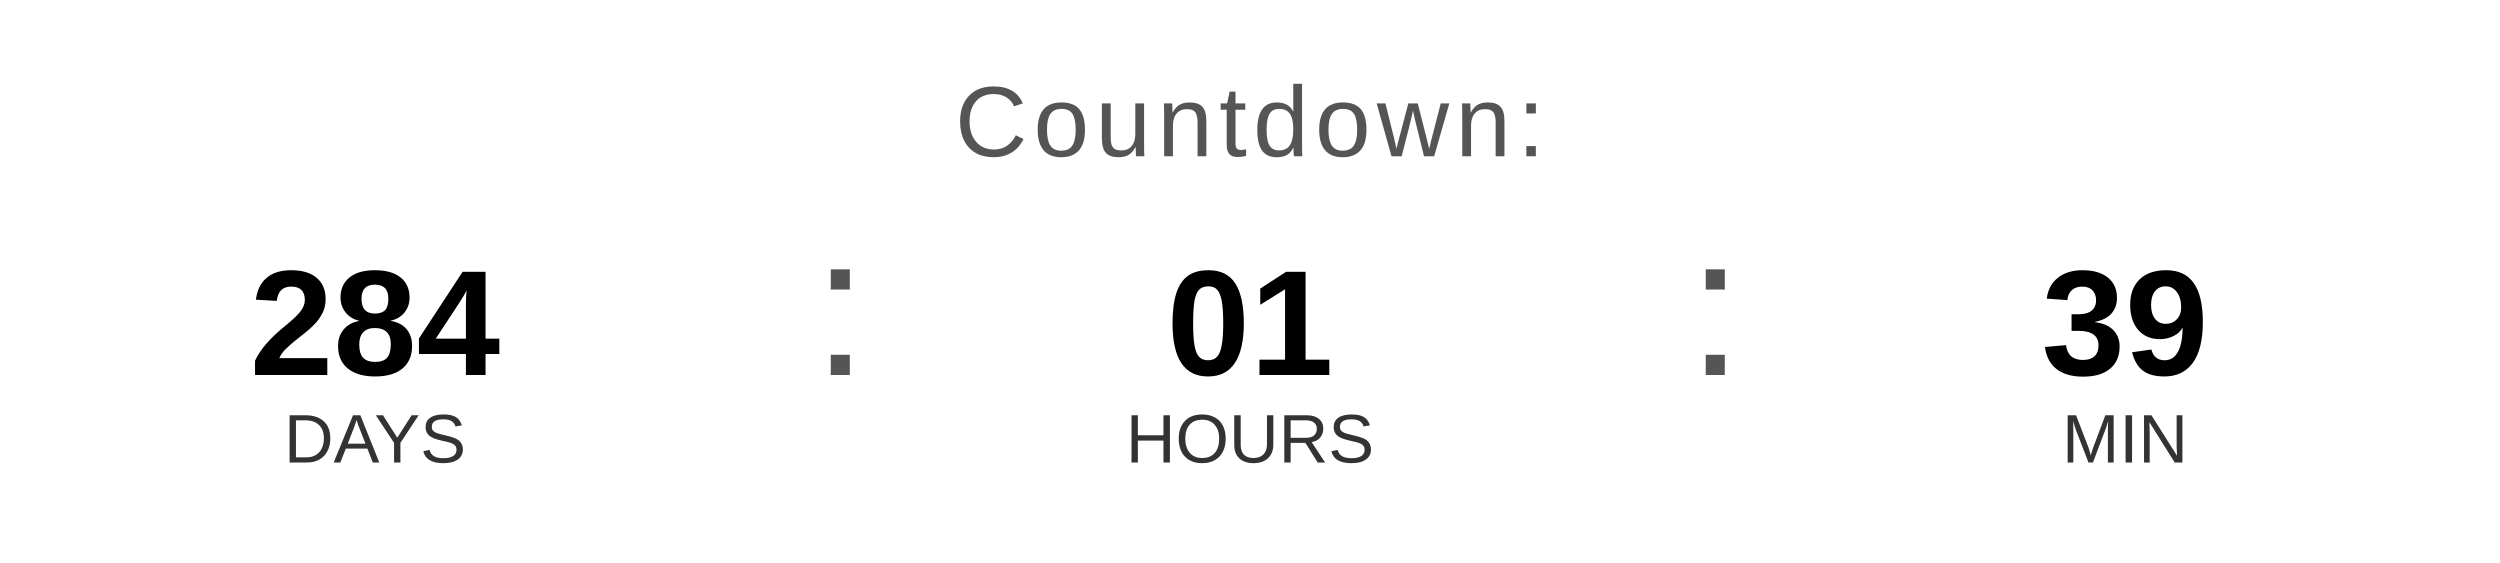
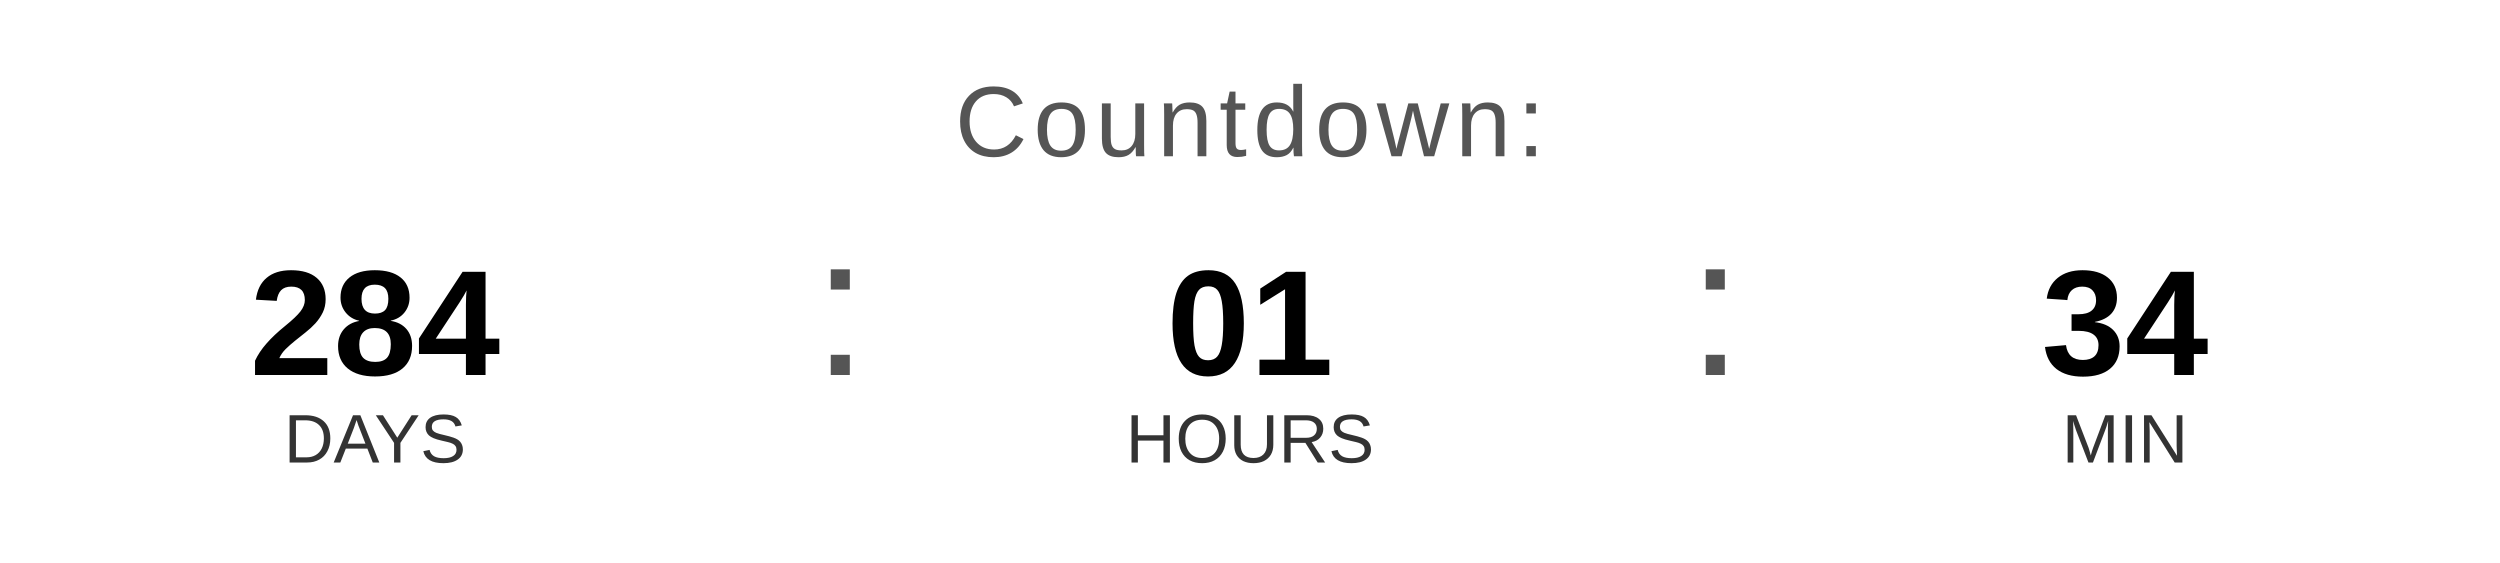
<svg xmlns="http://www.w3.org/2000/svg" width="400" height="90" viewBox="0 0 400 90">
  <text x="200" y="25" font-family="Arial, Helvetica, sans-serif" font-size="16" fill="#555555" text-anchor="middle" letter-spacing="1">
    Countdown:
  </text>
  <text x="60" y="60" font-family="Arial, Helvetica, sans-serif" font-size="24" font-weight="bold" fill="#000000" text-anchor="middle">284</text>
  <text x="60" y="74" font-family="Arial, Helvetica, sans-serif" font-size="11" fill="#333333" text-anchor="middle">DAYS</text>
  <text x="130" y="60" font-family="Arial, sans-serif" font-size="32" fill="#555555">:</text>
  <text x="200" y="60" font-family="Arial, Helvetica, sans-serif" font-size="24" font-weight="bold" fill="#000000" text-anchor="middle">01</text>
  <text x="200" y="74" font-family="Arial, Helvetica, sans-serif" font-size="11" fill="#333333" text-anchor="middle">HOURS</text>
  <text x="270" y="60" font-family="Arial, sans-serif" font-size="32" fill="#555555">:</text>
-   <text x="340" y="60" font-family="Arial, Helvetica, sans-serif" font-size="24" font-weight="bold" fill="#000000" text-anchor="middle">39</text>
+   <text x="340" y="60" font-family="Arial, Helvetica, sans-serif" font-size="24" font-weight="bold" fill="#000000" text-anchor="middle">34</text>
  <text x="340" y="74" font-family="Arial, Helvetica, sans-serif" font-size="11" fill="#333333" text-anchor="middle">MIN</text>
</svg>
